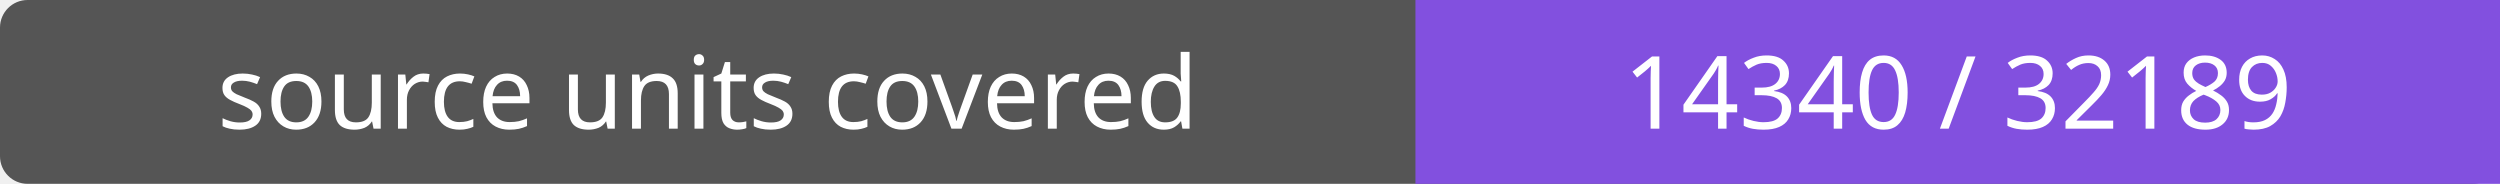
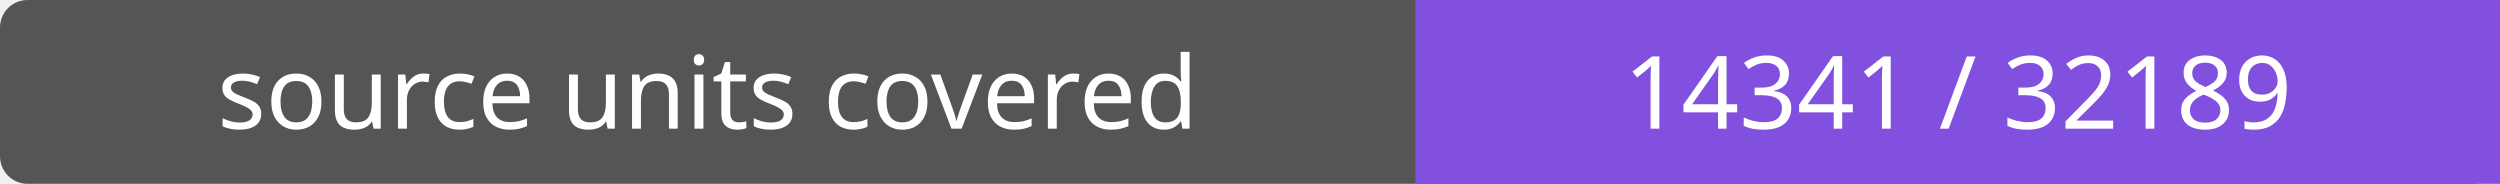
- <svg xmlns="http://www.w3.org/2000/svg" width="272" height="20" role="img" aria-label="source units covered: 14340 / 32189">
+ <svg xmlns="http://www.w3.org/2000/svg" width="272" height="20" role="img" aria-label="source units covered: 14341 / 32189">
  <rect width="272" height="20" rx="3" fill="#555" />
  <path fill="#8250df" d="M154 0h118v20H154z" />
  <g fill="#fff" text-anchor="middle" font-family="Verdana,sans-serif" font-size="11">
    <text x="77.0" y="14">source units covered</text>
-     <text x="213.0" y="14">14340 / 32189</text>
+     <text x="213.0" y="14">14341 / 32189</text>
  </g>
</svg>
